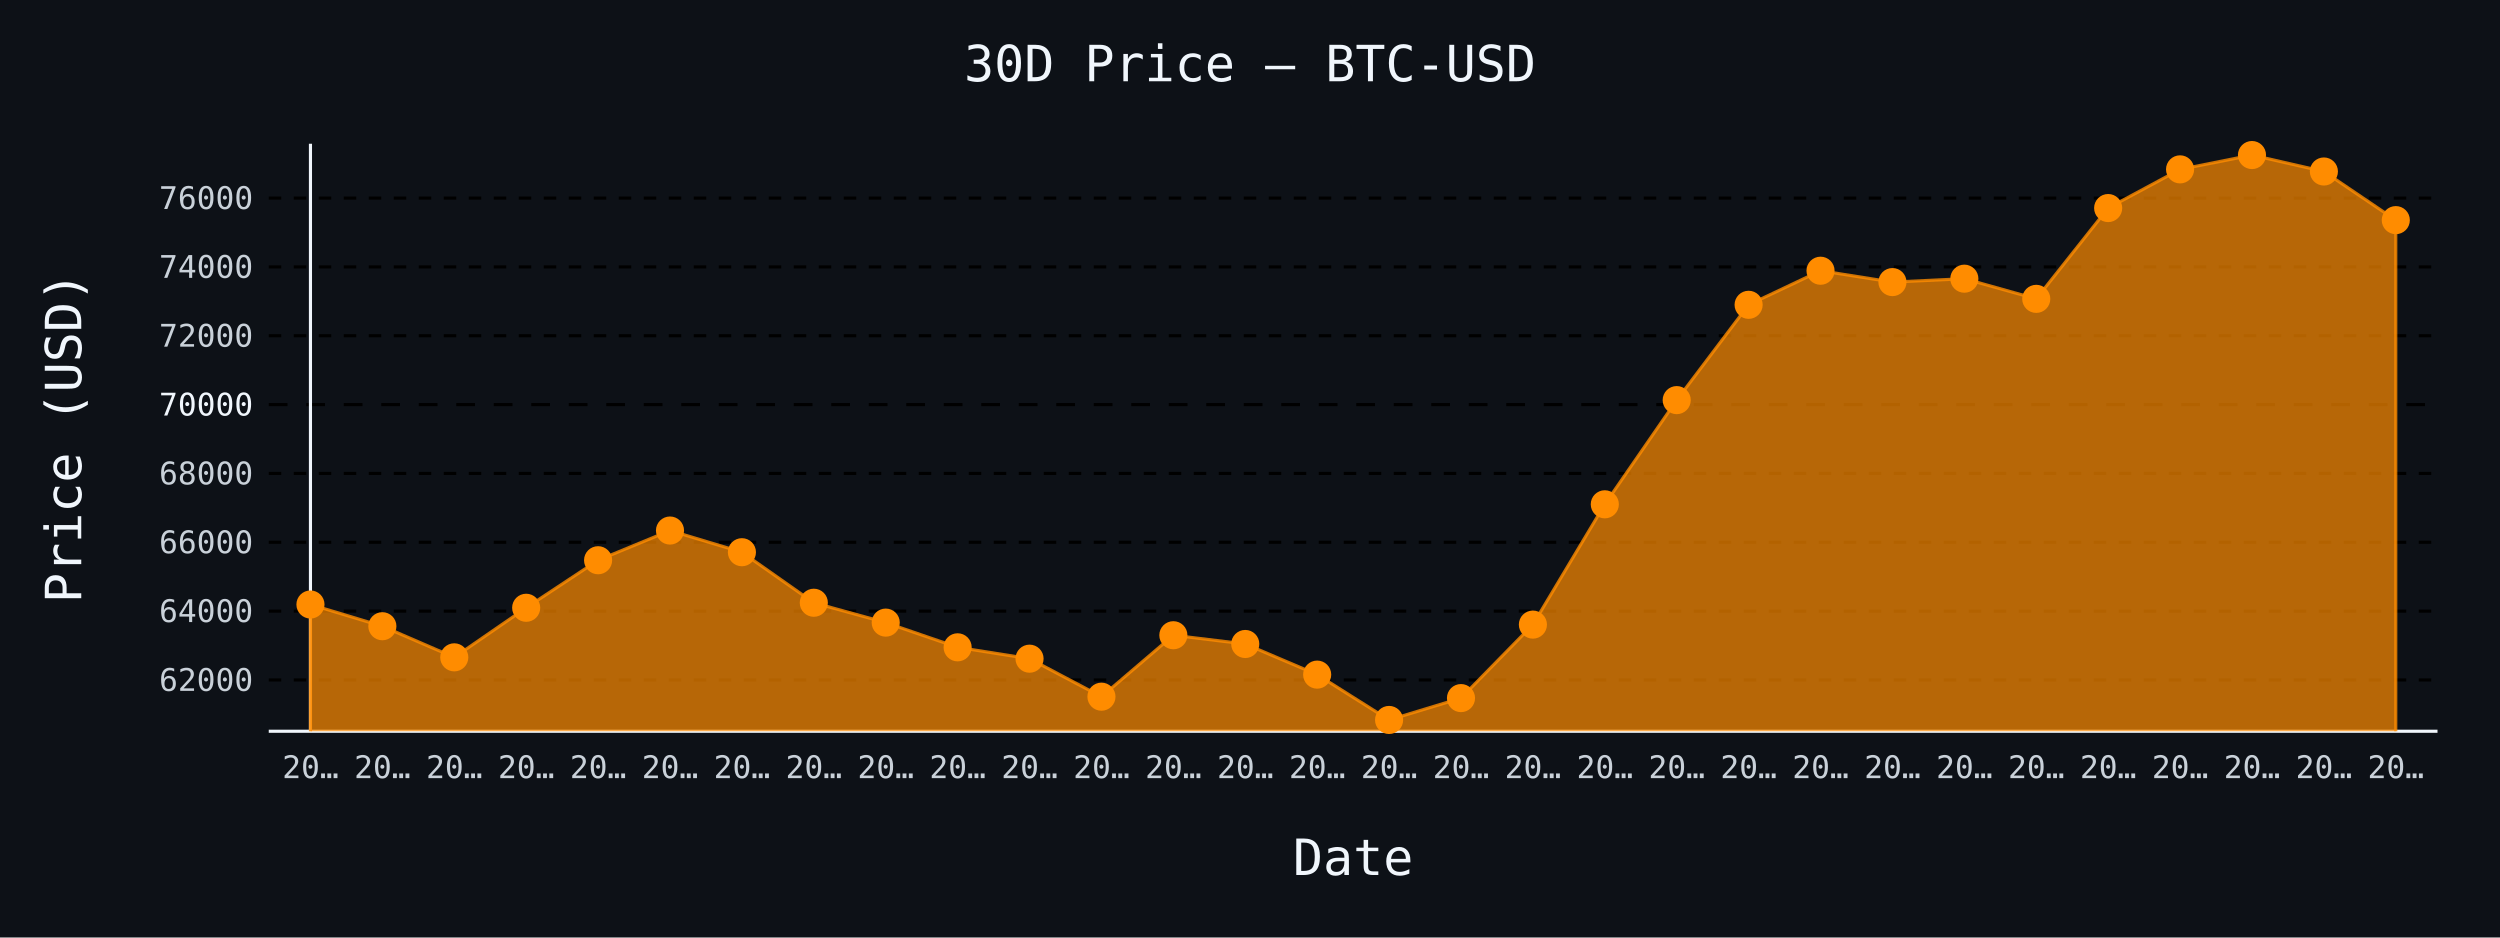
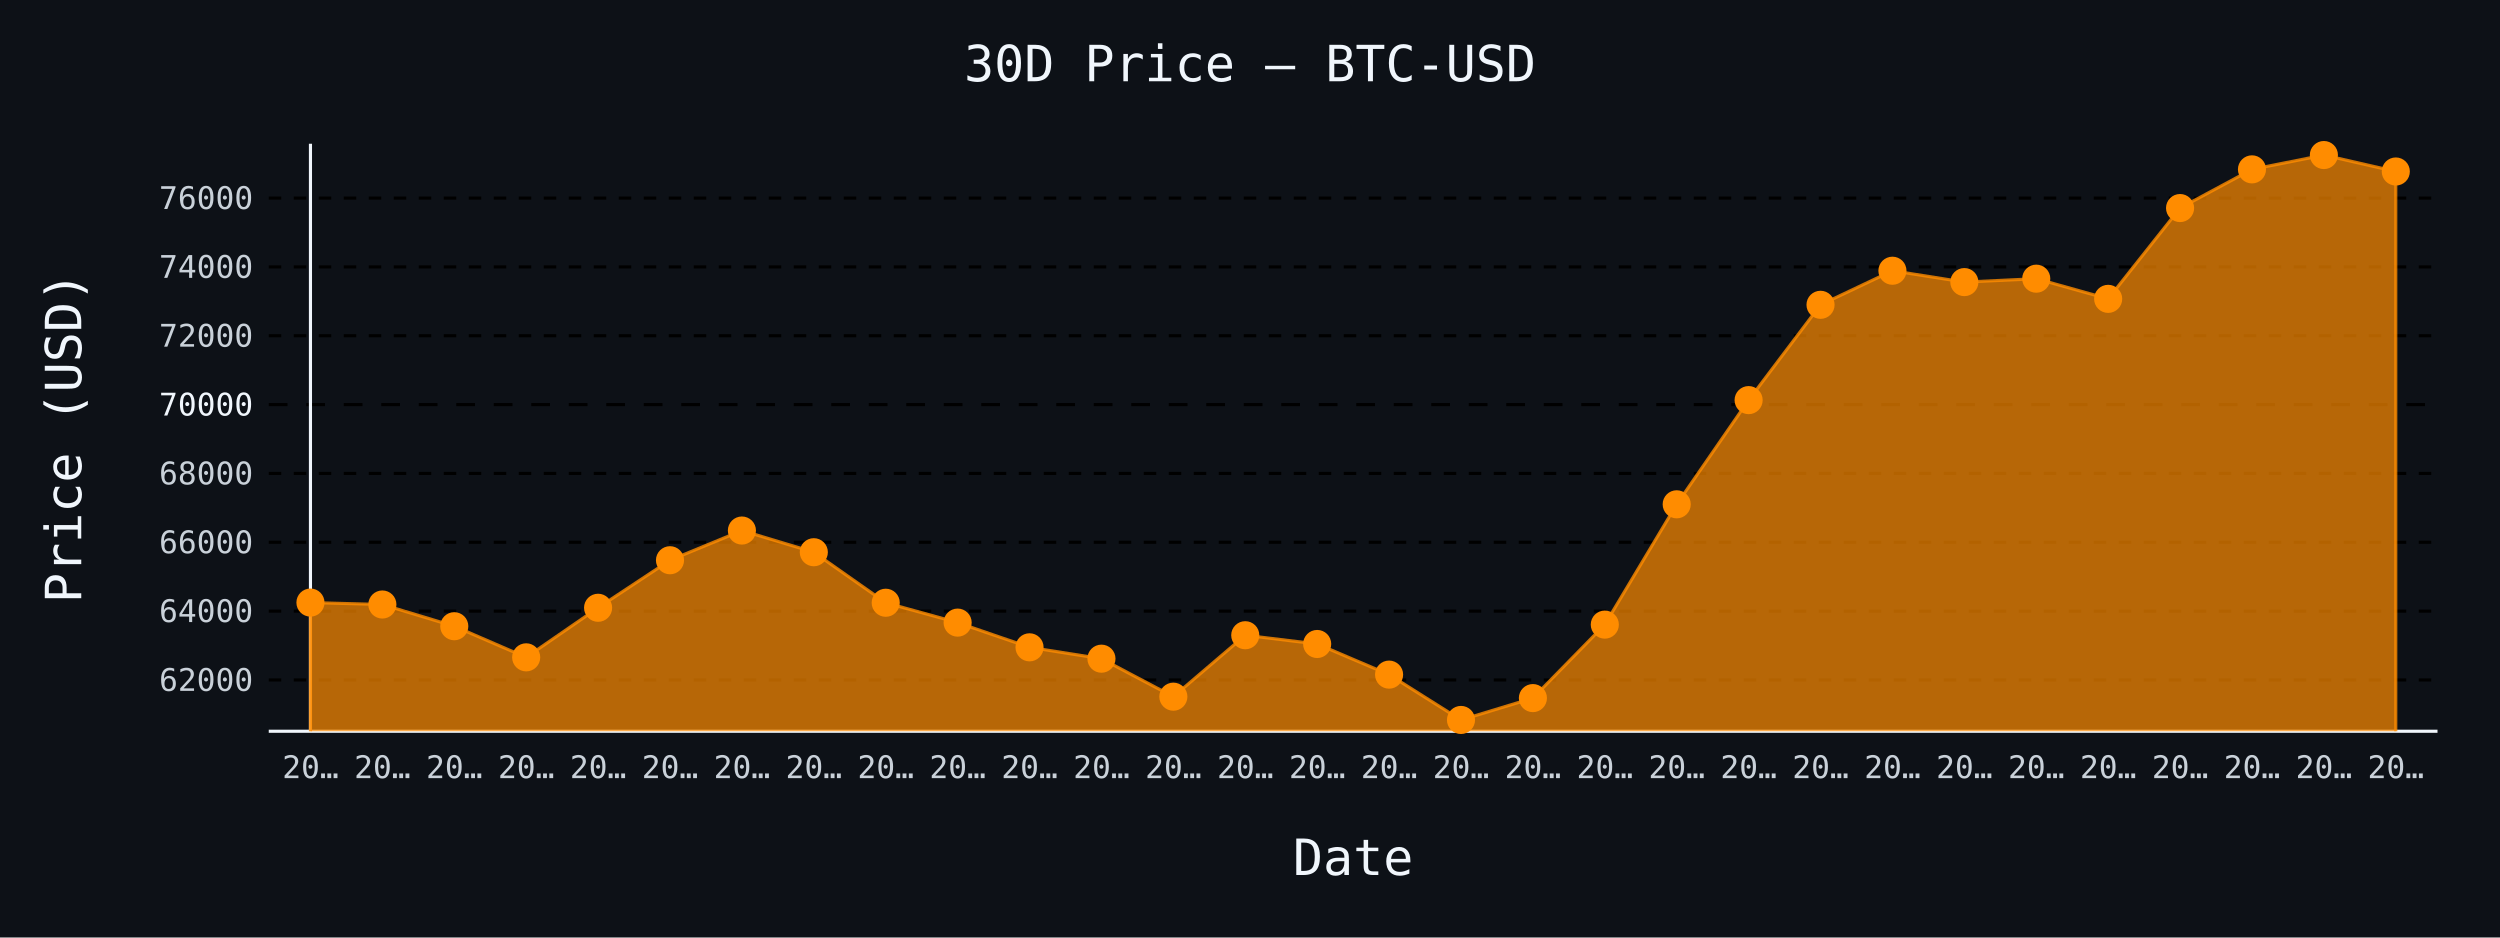
- <svg xmlns="http://www.w3.org/2000/svg" id="chart-add8b96c-d3a3-4ca4-a68d-0a2f209e8bbc" class="pygal-chart" viewBox="0 0 800 300">
+ <svg xmlns="http://www.w3.org/2000/svg" id="chart-28099951-3b13-44aa-b9df-0c6870a5359d" class="pygal-chart" viewBox="0 0 800 300">
  <defs>
-     <style type="text/css">#chart-add8b96c-d3a3-4ca4-a68d-0a2f209e8bbc{-webkit-user-select:none;-webkit-font-smoothing:antialiased;font-family:monospace}#chart-add8b96c-d3a3-4ca4-a68d-0a2f209e8bbc .title{font-family:monospace;font-size:16px}#chart-add8b96c-d3a3-4ca4-a68d-0a2f209e8bbc .legends .legend text{font-family:monospace;font-size:14px}#chart-add8b96c-d3a3-4ca4-a68d-0a2f209e8bbc .axis text{font-family:monospace;font-size:10px}#chart-add8b96c-d3a3-4ca4-a68d-0a2f209e8bbc .axis text.major{font-family:monospace;font-size:10px}#chart-add8b96c-d3a3-4ca4-a68d-0a2f209e8bbc .text-overlay text.value{font-family:monospace;font-size:16px}#chart-add8b96c-d3a3-4ca4-a68d-0a2f209e8bbc .text-overlay text.label{font-family:monospace;font-size:10px}#chart-add8b96c-d3a3-4ca4-a68d-0a2f209e8bbc .tooltip{font-family:monospace;font-size:14px}#chart-add8b96c-d3a3-4ca4-a68d-0a2f209e8bbc text.no_data{font-family:monospace;font-size:64px}
- #chart-add8b96c-d3a3-4ca4-a68d-0a2f209e8bbc{background-color:#0d1117}#chart-add8b96c-d3a3-4ca4-a68d-0a2f209e8bbc path,#chart-add8b96c-d3a3-4ca4-a68d-0a2f209e8bbc line,#chart-add8b96c-d3a3-4ca4-a68d-0a2f209e8bbc rect,#chart-add8b96c-d3a3-4ca4-a68d-0a2f209e8bbc circle{-webkit-transition:150ms;-moz-transition:150ms;transition:150ms}#chart-add8b96c-d3a3-4ca4-a68d-0a2f209e8bbc .graph &gt; .background{fill:#0d1117}#chart-add8b96c-d3a3-4ca4-a68d-0a2f209e8bbc .plot &gt; .background{fill:#0d1117}#chart-add8b96c-d3a3-4ca4-a68d-0a2f209e8bbc .graph{fill:#c9d1d9}#chart-add8b96c-d3a3-4ca4-a68d-0a2f209e8bbc text.no_data{fill:#f0f6fc}#chart-add8b96c-d3a3-4ca4-a68d-0a2f209e8bbc .title{fill:#f0f6fc}#chart-add8b96c-d3a3-4ca4-a68d-0a2f209e8bbc .legends .legend text{fill:#c9d1d9}#chart-add8b96c-d3a3-4ca4-a68d-0a2f209e8bbc .legends .legend:hover text{fill:#f0f6fc}#chart-add8b96c-d3a3-4ca4-a68d-0a2f209e8bbc .axis .line{stroke:#f0f6fc}#chart-add8b96c-d3a3-4ca4-a68d-0a2f209e8bbc .axis .guide.line{stroke:#8b949e}#chart-add8b96c-d3a3-4ca4-a68d-0a2f209e8bbc .axis .major.line{stroke:#c9d1d9}#chart-add8b96c-d3a3-4ca4-a68d-0a2f209e8bbc .axis text.major{fill:#f0f6fc}#chart-add8b96c-d3a3-4ca4-a68d-0a2f209e8bbc .axis.y .guides:hover .guide.line,#chart-add8b96c-d3a3-4ca4-a68d-0a2f209e8bbc .line-graph .axis.x .guides:hover .guide.line,#chart-add8b96c-d3a3-4ca4-a68d-0a2f209e8bbc .stackedline-graph .axis.x .guides:hover .guide.line,#chart-add8b96c-d3a3-4ca4-a68d-0a2f209e8bbc .xy-graph .axis.x .guides:hover .guide.line{stroke:#f0f6fc}#chart-add8b96c-d3a3-4ca4-a68d-0a2f209e8bbc .axis .guides:hover text{fill:#f0f6fc}#chart-add8b96c-d3a3-4ca4-a68d-0a2f209e8bbc .reactive{fill-opacity:.7;stroke-opacity:.8;stroke-width:1}#chart-add8b96c-d3a3-4ca4-a68d-0a2f209e8bbc .ci{stroke:#c9d1d9}#chart-add8b96c-d3a3-4ca4-a68d-0a2f209e8bbc .reactive.active,#chart-add8b96c-d3a3-4ca4-a68d-0a2f209e8bbc .active .reactive{fill-opacity:.8;stroke-opacity:.9;stroke-width:4}#chart-add8b96c-d3a3-4ca4-a68d-0a2f209e8bbc .ci .reactive.active{stroke-width:1.5}#chart-add8b96c-d3a3-4ca4-a68d-0a2f209e8bbc .series text{fill:#f0f6fc}#chart-add8b96c-d3a3-4ca4-a68d-0a2f209e8bbc .tooltip rect{fill:#0d1117;stroke:#f0f6fc;-webkit-transition:opacity 150ms;-moz-transition:opacity 150ms;transition:opacity 150ms}#chart-add8b96c-d3a3-4ca4-a68d-0a2f209e8bbc .tooltip .label{fill:#c9d1d9}#chart-add8b96c-d3a3-4ca4-a68d-0a2f209e8bbc .tooltip .label{fill:#c9d1d9}#chart-add8b96c-d3a3-4ca4-a68d-0a2f209e8bbc .tooltip .legend{font-size:.8em;fill:#8b949e}#chart-add8b96c-d3a3-4ca4-a68d-0a2f209e8bbc .tooltip .x_label{font-size:.6em;fill:#f0f6fc}#chart-add8b96c-d3a3-4ca4-a68d-0a2f209e8bbc .tooltip .xlink{font-size:.5em;text-decoration:underline}#chart-add8b96c-d3a3-4ca4-a68d-0a2f209e8bbc .tooltip .value{font-size:1.5em}#chart-add8b96c-d3a3-4ca4-a68d-0a2f209e8bbc .bound{font-size:.5em}#chart-add8b96c-d3a3-4ca4-a68d-0a2f209e8bbc .max-value{font-size:.75em;fill:#8b949e}#chart-add8b96c-d3a3-4ca4-a68d-0a2f209e8bbc .map-element{fill:#0d1117;stroke:#8b949e !important}#chart-add8b96c-d3a3-4ca4-a68d-0a2f209e8bbc .map-element .reactive{fill-opacity:inherit;stroke-opacity:inherit}#chart-add8b96c-d3a3-4ca4-a68d-0a2f209e8bbc .color-0,#chart-add8b96c-d3a3-4ca4-a68d-0a2f209e8bbc .color-0 a:visited{stroke:#ff8c00;fill:#ff8c00}#chart-add8b96c-d3a3-4ca4-a68d-0a2f209e8bbc .text-overlay .color-0 text{fill:black}
- #chart-add8b96c-d3a3-4ca4-a68d-0a2f209e8bbc text.no_data{text-anchor:middle}#chart-add8b96c-d3a3-4ca4-a68d-0a2f209e8bbc .guide.line{fill:none}#chart-add8b96c-d3a3-4ca4-a68d-0a2f209e8bbc .centered{text-anchor:middle}#chart-add8b96c-d3a3-4ca4-a68d-0a2f209e8bbc .title{text-anchor:middle}#chart-add8b96c-d3a3-4ca4-a68d-0a2f209e8bbc .legends .legend text{fill-opacity:1}#chart-add8b96c-d3a3-4ca4-a68d-0a2f209e8bbc .axis.x text{text-anchor:middle}#chart-add8b96c-d3a3-4ca4-a68d-0a2f209e8bbc .axis.x:not(.web) text[transform]{text-anchor:start}#chart-add8b96c-d3a3-4ca4-a68d-0a2f209e8bbc .axis.x:not(.web) text[transform].backwards{text-anchor:end}#chart-add8b96c-d3a3-4ca4-a68d-0a2f209e8bbc .axis.y text{text-anchor:end}#chart-add8b96c-d3a3-4ca4-a68d-0a2f209e8bbc .axis.y text[transform].backwards{text-anchor:start}#chart-add8b96c-d3a3-4ca4-a68d-0a2f209e8bbc .axis.y2 text{text-anchor:start}#chart-add8b96c-d3a3-4ca4-a68d-0a2f209e8bbc .axis.y2 text[transform].backwards{text-anchor:end}#chart-add8b96c-d3a3-4ca4-a68d-0a2f209e8bbc .axis .guide.line{stroke-dasharray:4,4;stroke:black}#chart-add8b96c-d3a3-4ca4-a68d-0a2f209e8bbc .axis .major.guide.line{stroke-dasharray:6,6;stroke:black}#chart-add8b96c-d3a3-4ca4-a68d-0a2f209e8bbc .horizontal .axis.y .guide.line,#chart-add8b96c-d3a3-4ca4-a68d-0a2f209e8bbc .horizontal .axis.y2 .guide.line,#chart-add8b96c-d3a3-4ca4-a68d-0a2f209e8bbc .vertical .axis.x .guide.line{opacity:0}#chart-add8b96c-d3a3-4ca4-a68d-0a2f209e8bbc .horizontal .axis.always_show .guide.line,#chart-add8b96c-d3a3-4ca4-a68d-0a2f209e8bbc .vertical .axis.always_show .guide.line{opacity:1 !important}#chart-add8b96c-d3a3-4ca4-a68d-0a2f209e8bbc .axis.y .guides:hover .guide.line,#chart-add8b96c-d3a3-4ca4-a68d-0a2f209e8bbc .axis.y2 .guides:hover .guide.line,#chart-add8b96c-d3a3-4ca4-a68d-0a2f209e8bbc .axis.x .guides:hover .guide.line{opacity:1}#chart-add8b96c-d3a3-4ca4-a68d-0a2f209e8bbc .axis .guides:hover text{opacity:1}#chart-add8b96c-d3a3-4ca4-a68d-0a2f209e8bbc .nofill{fill:none}#chart-add8b96c-d3a3-4ca4-a68d-0a2f209e8bbc .subtle-fill{fill-opacity:.2}#chart-add8b96c-d3a3-4ca4-a68d-0a2f209e8bbc .dot{stroke-width:1px;fill-opacity:1;stroke-opacity:1}#chart-add8b96c-d3a3-4ca4-a68d-0a2f209e8bbc .dot.active{stroke-width:5px}#chart-add8b96c-d3a3-4ca4-a68d-0a2f209e8bbc .dot.negative{fill:transparent}#chart-add8b96c-d3a3-4ca4-a68d-0a2f209e8bbc text,#chart-add8b96c-d3a3-4ca4-a68d-0a2f209e8bbc tspan{stroke:none !important}#chart-add8b96c-d3a3-4ca4-a68d-0a2f209e8bbc .series text.active{opacity:1}#chart-add8b96c-d3a3-4ca4-a68d-0a2f209e8bbc .tooltip rect{fill-opacity:.95;stroke-width:.5}#chart-add8b96c-d3a3-4ca4-a68d-0a2f209e8bbc .tooltip text{fill-opacity:1}#chart-add8b96c-d3a3-4ca4-a68d-0a2f209e8bbc .showable{visibility:hidden}#chart-add8b96c-d3a3-4ca4-a68d-0a2f209e8bbc .showable.shown{visibility:visible}#chart-add8b96c-d3a3-4ca4-a68d-0a2f209e8bbc .gauge-background{fill:rgba(229,229,229,1);stroke:none}#chart-add8b96c-d3a3-4ca4-a68d-0a2f209e8bbc .bg-lines{stroke:#0d1117;stroke-width:2px}</style>
+     <style type="text/css">#chart-28099951-3b13-44aa-b9df-0c6870a5359d{-webkit-user-select:none;-webkit-font-smoothing:antialiased;font-family:monospace}#chart-28099951-3b13-44aa-b9df-0c6870a5359d .title{font-family:monospace;font-size:16px}#chart-28099951-3b13-44aa-b9df-0c6870a5359d .legends .legend text{font-family:monospace;font-size:14px}#chart-28099951-3b13-44aa-b9df-0c6870a5359d .axis text{font-family:monospace;font-size:10px}#chart-28099951-3b13-44aa-b9df-0c6870a5359d .axis text.major{font-family:monospace;font-size:10px}#chart-28099951-3b13-44aa-b9df-0c6870a5359d .text-overlay text.value{font-family:monospace;font-size:16px}#chart-28099951-3b13-44aa-b9df-0c6870a5359d .text-overlay text.label{font-family:monospace;font-size:10px}#chart-28099951-3b13-44aa-b9df-0c6870a5359d .tooltip{font-family:monospace;font-size:14px}#chart-28099951-3b13-44aa-b9df-0c6870a5359d text.no_data{font-family:monospace;font-size:64px}
+ #chart-28099951-3b13-44aa-b9df-0c6870a5359d{background-color:#0d1117}#chart-28099951-3b13-44aa-b9df-0c6870a5359d path,#chart-28099951-3b13-44aa-b9df-0c6870a5359d line,#chart-28099951-3b13-44aa-b9df-0c6870a5359d rect,#chart-28099951-3b13-44aa-b9df-0c6870a5359d circle{-webkit-transition:150ms;-moz-transition:150ms;transition:150ms}#chart-28099951-3b13-44aa-b9df-0c6870a5359d .graph &gt; .background{fill:#0d1117}#chart-28099951-3b13-44aa-b9df-0c6870a5359d .plot &gt; .background{fill:#0d1117}#chart-28099951-3b13-44aa-b9df-0c6870a5359d .graph{fill:#c9d1d9}#chart-28099951-3b13-44aa-b9df-0c6870a5359d text.no_data{fill:#f0f6fc}#chart-28099951-3b13-44aa-b9df-0c6870a5359d .title{fill:#f0f6fc}#chart-28099951-3b13-44aa-b9df-0c6870a5359d .legends .legend text{fill:#c9d1d9}#chart-28099951-3b13-44aa-b9df-0c6870a5359d .legends .legend:hover text{fill:#f0f6fc}#chart-28099951-3b13-44aa-b9df-0c6870a5359d .axis .line{stroke:#f0f6fc}#chart-28099951-3b13-44aa-b9df-0c6870a5359d .axis .guide.line{stroke:#8b949e}#chart-28099951-3b13-44aa-b9df-0c6870a5359d .axis .major.line{stroke:#c9d1d9}#chart-28099951-3b13-44aa-b9df-0c6870a5359d .axis text.major{fill:#f0f6fc}#chart-28099951-3b13-44aa-b9df-0c6870a5359d .axis.y .guides:hover .guide.line,#chart-28099951-3b13-44aa-b9df-0c6870a5359d .line-graph .axis.x .guides:hover .guide.line,#chart-28099951-3b13-44aa-b9df-0c6870a5359d .stackedline-graph .axis.x .guides:hover .guide.line,#chart-28099951-3b13-44aa-b9df-0c6870a5359d .xy-graph .axis.x .guides:hover .guide.line{stroke:#f0f6fc}#chart-28099951-3b13-44aa-b9df-0c6870a5359d .axis .guides:hover text{fill:#f0f6fc}#chart-28099951-3b13-44aa-b9df-0c6870a5359d .reactive{fill-opacity:.7;stroke-opacity:.8;stroke-width:1}#chart-28099951-3b13-44aa-b9df-0c6870a5359d .ci{stroke:#c9d1d9}#chart-28099951-3b13-44aa-b9df-0c6870a5359d .reactive.active,#chart-28099951-3b13-44aa-b9df-0c6870a5359d .active .reactive{fill-opacity:.8;stroke-opacity:.9;stroke-width:4}#chart-28099951-3b13-44aa-b9df-0c6870a5359d .ci .reactive.active{stroke-width:1.5}#chart-28099951-3b13-44aa-b9df-0c6870a5359d .series text{fill:#f0f6fc}#chart-28099951-3b13-44aa-b9df-0c6870a5359d .tooltip rect{fill:#0d1117;stroke:#f0f6fc;-webkit-transition:opacity 150ms;-moz-transition:opacity 150ms;transition:opacity 150ms}#chart-28099951-3b13-44aa-b9df-0c6870a5359d .tooltip .label{fill:#c9d1d9}#chart-28099951-3b13-44aa-b9df-0c6870a5359d .tooltip .label{fill:#c9d1d9}#chart-28099951-3b13-44aa-b9df-0c6870a5359d .tooltip .legend{font-size:.8em;fill:#8b949e}#chart-28099951-3b13-44aa-b9df-0c6870a5359d .tooltip .x_label{font-size:.6em;fill:#f0f6fc}#chart-28099951-3b13-44aa-b9df-0c6870a5359d .tooltip .xlink{font-size:.5em;text-decoration:underline}#chart-28099951-3b13-44aa-b9df-0c6870a5359d .tooltip .value{font-size:1.5em}#chart-28099951-3b13-44aa-b9df-0c6870a5359d .bound{font-size:.5em}#chart-28099951-3b13-44aa-b9df-0c6870a5359d .max-value{font-size:.75em;fill:#8b949e}#chart-28099951-3b13-44aa-b9df-0c6870a5359d .map-element{fill:#0d1117;stroke:#8b949e !important}#chart-28099951-3b13-44aa-b9df-0c6870a5359d .map-element .reactive{fill-opacity:inherit;stroke-opacity:inherit}#chart-28099951-3b13-44aa-b9df-0c6870a5359d .color-0,#chart-28099951-3b13-44aa-b9df-0c6870a5359d .color-0 a:visited{stroke:#ff8c00;fill:#ff8c00}#chart-28099951-3b13-44aa-b9df-0c6870a5359d .text-overlay .color-0 text{fill:black}
+ #chart-28099951-3b13-44aa-b9df-0c6870a5359d text.no_data{text-anchor:middle}#chart-28099951-3b13-44aa-b9df-0c6870a5359d .guide.line{fill:none}#chart-28099951-3b13-44aa-b9df-0c6870a5359d .centered{text-anchor:middle}#chart-28099951-3b13-44aa-b9df-0c6870a5359d .title{text-anchor:middle}#chart-28099951-3b13-44aa-b9df-0c6870a5359d .legends .legend text{fill-opacity:1}#chart-28099951-3b13-44aa-b9df-0c6870a5359d .axis.x text{text-anchor:middle}#chart-28099951-3b13-44aa-b9df-0c6870a5359d .axis.x:not(.web) text[transform]{text-anchor:start}#chart-28099951-3b13-44aa-b9df-0c6870a5359d .axis.x:not(.web) text[transform].backwards{text-anchor:end}#chart-28099951-3b13-44aa-b9df-0c6870a5359d .axis.y text{text-anchor:end}#chart-28099951-3b13-44aa-b9df-0c6870a5359d .axis.y text[transform].backwards{text-anchor:start}#chart-28099951-3b13-44aa-b9df-0c6870a5359d .axis.y2 text{text-anchor:start}#chart-28099951-3b13-44aa-b9df-0c6870a5359d .axis.y2 text[transform].backwards{text-anchor:end}#chart-28099951-3b13-44aa-b9df-0c6870a5359d .axis .guide.line{stroke-dasharray:4,4;stroke:black}#chart-28099951-3b13-44aa-b9df-0c6870a5359d .axis .major.guide.line{stroke-dasharray:6,6;stroke:black}#chart-28099951-3b13-44aa-b9df-0c6870a5359d .horizontal .axis.y .guide.line,#chart-28099951-3b13-44aa-b9df-0c6870a5359d .horizontal .axis.y2 .guide.line,#chart-28099951-3b13-44aa-b9df-0c6870a5359d .vertical .axis.x .guide.line{opacity:0}#chart-28099951-3b13-44aa-b9df-0c6870a5359d .horizontal .axis.always_show .guide.line,#chart-28099951-3b13-44aa-b9df-0c6870a5359d .vertical .axis.always_show .guide.line{opacity:1 !important}#chart-28099951-3b13-44aa-b9df-0c6870a5359d .axis.y .guides:hover .guide.line,#chart-28099951-3b13-44aa-b9df-0c6870a5359d .axis.y2 .guides:hover .guide.line,#chart-28099951-3b13-44aa-b9df-0c6870a5359d .axis.x .guides:hover .guide.line{opacity:1}#chart-28099951-3b13-44aa-b9df-0c6870a5359d .axis .guides:hover text{opacity:1}#chart-28099951-3b13-44aa-b9df-0c6870a5359d .nofill{fill:none}#chart-28099951-3b13-44aa-b9df-0c6870a5359d .subtle-fill{fill-opacity:.2}#chart-28099951-3b13-44aa-b9df-0c6870a5359d .dot{stroke-width:1px;fill-opacity:1;stroke-opacity:1}#chart-28099951-3b13-44aa-b9df-0c6870a5359d .dot.active{stroke-width:5px}#chart-28099951-3b13-44aa-b9df-0c6870a5359d .dot.negative{fill:transparent}#chart-28099951-3b13-44aa-b9df-0c6870a5359d text,#chart-28099951-3b13-44aa-b9df-0c6870a5359d tspan{stroke:none !important}#chart-28099951-3b13-44aa-b9df-0c6870a5359d .series text.active{opacity:1}#chart-28099951-3b13-44aa-b9df-0c6870a5359d .tooltip rect{fill-opacity:.95;stroke-width:.5}#chart-28099951-3b13-44aa-b9df-0c6870a5359d .tooltip text{fill-opacity:1}#chart-28099951-3b13-44aa-b9df-0c6870a5359d .showable{visibility:hidden}#chart-28099951-3b13-44aa-b9df-0c6870a5359d .showable.shown{visibility:visible}#chart-28099951-3b13-44aa-b9df-0c6870a5359d .gauge-background{fill:rgba(229,229,229,1);stroke:none}#chart-28099951-3b13-44aa-b9df-0c6870a5359d .bg-lines{stroke:#0d1117;stroke-width:2px}</style>
  </defs>
  <g class="graph line-graph vertical">
    <rect x="0" y="0" width="800" height="300" class="background" />
    <g transform="translate(86, 46)" class="plot">
      <rect x="0" y="0" width="694.0" height="188" class="background" />
      <g class="axis y always_show">
        <path d="M0 188 h694" class="line" />
        <g class="guides">
          <path d="M0 171.586 h694" class="guide line" />
          <text x="-5" y="175.086" class="">62000</text>
        </g>
        <g class="guides">
          <path d="M0 149.557 h694" class="guide line" />
          <text x="-5" y="153.057" class="">64000</text>
        </g>
        <g class="guides">
          <path d="M0 127.528 h694" class="guide line" />
          <text x="-5" y="131.028" class="">66000</text>
        </g>
        <g class="guides">
          <path d="M0 105.499 h694" class="guide line" />
          <text x="-5" y="108.999" class="">68000</text>
        </g>
        <g class="guides">
          <path d="M0 83.47 h694" class="major guide line" />
          <text x="-5" y="86.97" class="major">70000</text>
        </g>
        <g class="guides">
          <path d="M0 61.441 h694" class="guide line" />
          <text x="-5" y="64.941" class="">72000</text>
        </g>
        <g class="guides">
          <path d="M0 39.412 h694" class="guide line" />
          <text x="-5" y="42.912" class="">74000</text>
        </g>
        <g class="guides">
          <path d="M0 17.383 h694" class="guide line" />
          <text x="-5" y="20.883" class="">76000</text>
        </g>
      </g>
      <g class="axis x">
        <g class="guides">
          <path d="M13.346 0 v188" class="line" />
          <text x="13.346" y="203.0" class="">20…</text>
        </g>
        <g class="guides">
          <path d="M36.357 0 v188" class="guide line" />
          <text x="36.357" y="203.0" class="">20…</text>
        </g>
        <g class="guides">
          <path d="M59.367 0 v188" class="guide line" />
          <text x="59.367" y="203.0" class="">20…</text>
        </g>
        <g class="guides">
          <path d="M82.378 0 v188" class="guide line" />
          <text x="82.378" y="203.0" class="">20…</text>
        </g>
        <g class="guides">
          <path d="M105.389 0 v188" class="guide line" />
          <text x="105.389" y="203.0" class="">20…</text>
        </g>
        <g class="guides">
          <path d="M128.399 0 v188" class="guide line" />
          <text x="128.399" y="203.0" class="">20…</text>
        </g>
        <g class="guides">
          <path d="M151.41 0 v188" class="guide line" />
          <text x="151.41" y="203.0" class="">20…</text>
        </g>
        <g class="guides">
          <path d="M174.42 0 v188" class="guide line" />
          <text x="174.42" y="203.0" class="">20…</text>
        </g>
        <g class="guides">
          <path d="M197.431 0 v188" class="guide line" />
          <text x="197.431" y="203.0" class="">20…</text>
        </g>
        <g class="guides">
          <path d="M220.442 0 v188" class="guide line" />
          <text x="220.442" y="203.0" class="">20…</text>
        </g>
        <g class="guides">
          <path d="M243.452 0 v188" class="guide line" />
          <text x="243.452" y="203.0" class="">20…</text>
        </g>
        <g class="guides">
          <path d="M266.463 0 v188" class="guide line" />
          <text x="266.463" y="203.0" class="">20…</text>
        </g>
        <g class="guides">
          <path d="M289.473 0 v188" class="guide line" />
          <text x="289.473" y="203.0" class="">20…</text>
        </g>
        <g class="guides">
          <path d="M312.484 0 v188" class="guide line" />
          <text x="312.484" y="203.0" class="">20…</text>
        </g>
        <g class="guides">
          <path d="M335.495 0 v188" class="guide line" />
          <text x="335.495" y="203.0" class="">20…</text>
        </g>
        <g class="guides">
          <path d="M358.505 0 v188" class="guide line" />
          <text x="358.505" y="203.0" class="">20…</text>
        </g>
        <g class="guides">
          <path d="M381.516 0 v188" class="guide line" />
          <text x="381.516" y="203.0" class="">20…</text>
        </g>
        <g class="guides">
          <path d="M404.527 0 v188" class="guide line" />
          <text x="404.527" y="203.0" class="">20…</text>
        </g>
        <g class="guides">
          <path d="M427.537 0 v188" class="guide line" />
          <text x="427.537" y="203.0" class="">20…</text>
        </g>
        <g class="guides">
          <path d="M450.548 0 v188" class="guide line" />
          <text x="450.548" y="203.0" class="">20…</text>
        </g>
        <g class="guides">
          <path d="M473.558 0 v188" class="guide line" />
          <text x="473.558" y="203.0" class="">20…</text>
        </g>
        <g class="guides">
          <path d="M496.569 0 v188" class="guide line" />
          <text x="496.569" y="203.0" class="">20…</text>
        </g>
        <g class="guides">
          <path d="M519.58 0 v188" class="guide line" />
          <text x="519.58" y="203.0" class="">20…</text>
        </g>
        <g class="guides">
          <path d="M542.59 0 v188" class="guide line" />
          <text x="542.59" y="203.0" class="">20…</text>
        </g>
        <g class="guides">
          <path d="M565.601 0 v188" class="guide line" />
          <text x="565.601" y="203.0" class="">20…</text>
        </g>
        <g class="guides">
          <path d="M588.611 0 v188" class="guide line" />
          <text x="588.611" y="203.0" class="">20…</text>
        </g>
        <g class="guides">
          <path d="M611.622 0 v188" class="guide line" />
          <text x="611.622" y="203.0" class="">20…</text>
        </g>
        <g class="guides">
          <path d="M634.633 0 v188" class="guide line" />
          <text x="634.633" y="203.0" class="">20…</text>
        </g>
        <g class="guides">
          <path d="M657.643 0 v188" class="guide line" />
          <text x="657.643" y="203.0" class="">20…</text>
        </g>
        <g class="guides">
          <path d="M680.654 0 v188" class="guide line" />
          <text x="680.654" y="203.0" class="">20…</text>
        </g>
      </g>
      <g class="series serie-0 color-0">
-         <path d="M13.346 188 L13.346 147.442 36.357 154.392 59.367 164.349 82.378 148.489 105.389 133.278 128.399 123.772 151.41 130.711 174.42 146.88 197.431 153.236 220.442 161.144 243.452 164.779 266.463 176.939 289.473 157.278 312.484 160.076 335.495 169.879 358.505 184.385 381.516 177.39 404.527 153.875 427.537 115.379 450.548 82.038 473.558 51.539 496.569 40.635 519.58 44.27 542.59 43.179 565.601 49.634 588.611 20.578 611.622 8.197 634.633 3.615 657.643 8.88 680.654 24.444 680.654 188" class="line reactive" />
+         <path d="M13.346 188 L13.346 146.825 36.357 147.442 59.367 154.392 82.378 164.349 105.389 148.489 128.399 133.278 151.41 123.772 174.42 130.711 197.431 146.88 220.442 153.236 243.452 161.144 266.463 164.779 289.473 176.939 312.484 157.278 335.495 160.076 358.505 169.879 381.516 184.385 404.527 177.39 427.537 153.875 450.548 115.379 473.558 82.038 496.569 51.539 519.58 40.635 542.59 44.27 565.601 43.179 588.611 49.634 611.622 20.578 634.633 8.197 657.643 3.615 680.654 8.88 680.654 188" class="line reactive" />
      </g>
    </g>
    <g class="titles">
      <text x="400.0" y="26" class="title plot_title">30D Price — BTC-USD</text>
      <text x="433.0" y="280" class="title">Date</text>
      <text x="0" y="166.0" class="title" transform="rotate(-90 0 140)">Price (USD)</text>
    </g>
    <g transform="translate(86, 46)" class="plot overlay">
      <g class="series serie-0 color-0">
        <g class="dots">
-           <circle cx="13.346" cy="147.442" r="4" class="dot reactive tooltip-trigger" />
-         </g>
-         <g class="dots">
-           <circle cx="36.357" cy="154.392" r="4" class="dot reactive tooltip-trigger" />
-         </g>
-         <g class="dots">
-           <circle cx="59.367" cy="164.349" r="4" class="dot reactive tooltip-trigger" />
-         </g>
-         <g class="dots">
-           <circle cx="82.378" cy="148.489" r="4" class="dot reactive tooltip-trigger" />
-         </g>
-         <g class="dots">
-           <circle cx="105.389" cy="133.278" r="4" class="dot reactive tooltip-trigger" />
-         </g>
-         <g class="dots">
-           <circle cx="128.399" cy="123.772" r="4" class="dot reactive tooltip-trigger" />
-         </g>
-         <g class="dots">
-           <circle cx="151.41" cy="130.711" r="4" class="dot reactive tooltip-trigger" />
-         </g>
-         <g class="dots">
-           <circle cx="174.42" cy="146.88" r="4" class="dot reactive tooltip-trigger" />
-         </g>
-         <g class="dots">
-           <circle cx="197.431" cy="153.236" r="4" class="dot reactive tooltip-trigger" />
-         </g>
-         <g class="dots">
-           <circle cx="220.442" cy="161.144" r="4" class="dot reactive tooltip-trigger" />
-         </g>
-         <g class="dots">
-           <circle cx="243.452" cy="164.779" r="4" class="dot reactive tooltip-trigger" />
-         </g>
-         <g class="dots">
-           <circle cx="266.463" cy="176.939" r="4" class="dot reactive tooltip-trigger" />
-         </g>
-         <g class="dots">
-           <circle cx="289.473" cy="157.278" r="4" class="dot reactive tooltip-trigger" />
-         </g>
-         <g class="dots">
-           <circle cx="312.484" cy="160.076" r="4" class="dot reactive tooltip-trigger" />
-         </g>
-         <g class="dots">
-           <circle cx="335.495" cy="169.879" r="4" class="dot reactive tooltip-trigger" />
-         </g>
-         <g class="dots">
-           <circle cx="358.505" cy="184.385" r="4" class="dot reactive tooltip-trigger" />
-         </g>
-         <g class="dots">
-           <circle cx="381.516" cy="177.39" r="4" class="dot reactive tooltip-trigger" />
-         </g>
-         <g class="dots">
-           <circle cx="404.527" cy="153.875" r="4" class="dot reactive tooltip-trigger" />
-         </g>
-         <g class="dots">
-           <circle cx="427.537" cy="115.379" r="4" class="dot reactive tooltip-trigger" />
-         </g>
-         <g class="dots">
-           <circle cx="450.548" cy="82.038" r="4" class="dot reactive tooltip-trigger" />
-         </g>
-         <g class="dots">
-           <circle cx="473.558" cy="51.539" r="4" class="dot reactive tooltip-trigger" />
-         </g>
-         <g class="dots">
-           <circle cx="496.569" cy="40.635" r="4" class="dot reactive tooltip-trigger" />
-         </g>
-         <g class="dots">
-           <circle cx="519.58" cy="44.27" r="4" class="dot reactive tooltip-trigger" />
-         </g>
-         <g class="dots">
-           <circle cx="542.59" cy="43.179" r="4" class="dot reactive tooltip-trigger" />
-         </g>
-         <g class="dots">
-           <circle cx="565.601" cy="49.634" r="4" class="dot reactive tooltip-trigger" />
-         </g>
-         <g class="dots">
-           <circle cx="588.611" cy="20.578" r="4" class="dot reactive tooltip-trigger" />
-         </g>
-         <g class="dots">
-           <circle cx="611.622" cy="8.197" r="4" class="dot reactive tooltip-trigger" />
-         </g>
-         <g class="dots">
-           <circle cx="634.633" cy="3.615" r="4" class="dot reactive tooltip-trigger" />
-         </g>
-         <g class="dots">
-           <circle cx="657.643" cy="8.88" r="4" class="dot reactive tooltip-trigger" />
-         </g>
-         <g class="dots">
-           <circle cx="680.654" cy="24.444" r="4" class="dot reactive tooltip-trigger" />
+           <circle cx="13.346" cy="146.825" r="4" class="dot reactive tooltip-trigger" />
+         </g>
+         <g class="dots">
+           <circle cx="36.357" cy="147.442" r="4" class="dot reactive tooltip-trigger" />
+         </g>
+         <g class="dots">
+           <circle cx="59.367" cy="154.392" r="4" class="dot reactive tooltip-trigger" />
+         </g>
+         <g class="dots">
+           <circle cx="82.378" cy="164.349" r="4" class="dot reactive tooltip-trigger" />
+         </g>
+         <g class="dots">
+           <circle cx="105.389" cy="148.489" r="4" class="dot reactive tooltip-trigger" />
+         </g>
+         <g class="dots">
+           <circle cx="128.399" cy="133.278" r="4" class="dot reactive tooltip-trigger" />
+         </g>
+         <g class="dots">
+           <circle cx="151.41" cy="123.772" r="4" class="dot reactive tooltip-trigger" />
+         </g>
+         <g class="dots">
+           <circle cx="174.42" cy="130.711" r="4" class="dot reactive tooltip-trigger" />
+         </g>
+         <g class="dots">
+           <circle cx="197.431" cy="146.88" r="4" class="dot reactive tooltip-trigger" />
+         </g>
+         <g class="dots">
+           <circle cx="220.442" cy="153.236" r="4" class="dot reactive tooltip-trigger" />
+         </g>
+         <g class="dots">
+           <circle cx="243.452" cy="161.144" r="4" class="dot reactive tooltip-trigger" />
+         </g>
+         <g class="dots">
+           <circle cx="266.463" cy="164.779" r="4" class="dot reactive tooltip-trigger" />
+         </g>
+         <g class="dots">
+           <circle cx="289.473" cy="176.939" r="4" class="dot reactive tooltip-trigger" />
+         </g>
+         <g class="dots">
+           <circle cx="312.484" cy="157.278" r="4" class="dot reactive tooltip-trigger" />
+         </g>
+         <g class="dots">
+           <circle cx="335.495" cy="160.076" r="4" class="dot reactive tooltip-trigger" />
+         </g>
+         <g class="dots">
+           <circle cx="358.505" cy="169.879" r="4" class="dot reactive tooltip-trigger" />
+         </g>
+         <g class="dots">
+           <circle cx="381.516" cy="184.385" r="4" class="dot reactive tooltip-trigger" />
+         </g>
+         <g class="dots">
+           <circle cx="404.527" cy="177.39" r="4" class="dot reactive tooltip-trigger" />
+         </g>
+         <g class="dots">
+           <circle cx="427.537" cy="153.875" r="4" class="dot reactive tooltip-trigger" />
+         </g>
+         <g class="dots">
+           <circle cx="450.548" cy="115.379" r="4" class="dot reactive tooltip-trigger" />
+         </g>
+         <g class="dots">
+           <circle cx="473.558" cy="82.038" r="4" class="dot reactive tooltip-trigger" />
+         </g>
+         <g class="dots">
+           <circle cx="496.569" cy="51.539" r="4" class="dot reactive tooltip-trigger" />
+         </g>
+         <g class="dots">
+           <circle cx="519.58" cy="40.635" r="4" class="dot reactive tooltip-trigger" />
+         </g>
+         <g class="dots">
+           <circle cx="542.59" cy="44.27" r="4" class="dot reactive tooltip-trigger" />
+         </g>
+         <g class="dots">
+           <circle cx="565.601" cy="43.179" r="4" class="dot reactive tooltip-trigger" />
+         </g>
+         <g class="dots">
+           <circle cx="588.611" cy="49.634" r="4" class="dot reactive tooltip-trigger" />
+         </g>
+         <g class="dots">
+           <circle cx="611.622" cy="20.578" r="4" class="dot reactive tooltip-trigger" />
+         </g>
+         <g class="dots">
+           <circle cx="634.633" cy="8.197" r="4" class="dot reactive tooltip-trigger" />
+         </g>
+         <g class="dots">
+           <circle cx="657.643" cy="3.615" r="4" class="dot reactive tooltip-trigger" />
+         </g>
+         <g class="dots">
+           <circle cx="680.654" cy="8.88" r="4" class="dot reactive tooltip-trigger" />
        </g>
      </g>
    </g>
    <g transform="translate(86, 46)" class="plot text-overlay">
      <g class="series serie-0 color-0" />
    </g>
    <g transform="translate(86, 46)" class="plot tooltip-overlay">
      <g transform="translate(0 0)" style="opacity: 0" class="tooltip">
        <rect rx="0" ry="0" width="0" height="0" class="tooltip-box" />
        <g class="text" />
      </g>
    </g>
  </g>
</svg>
